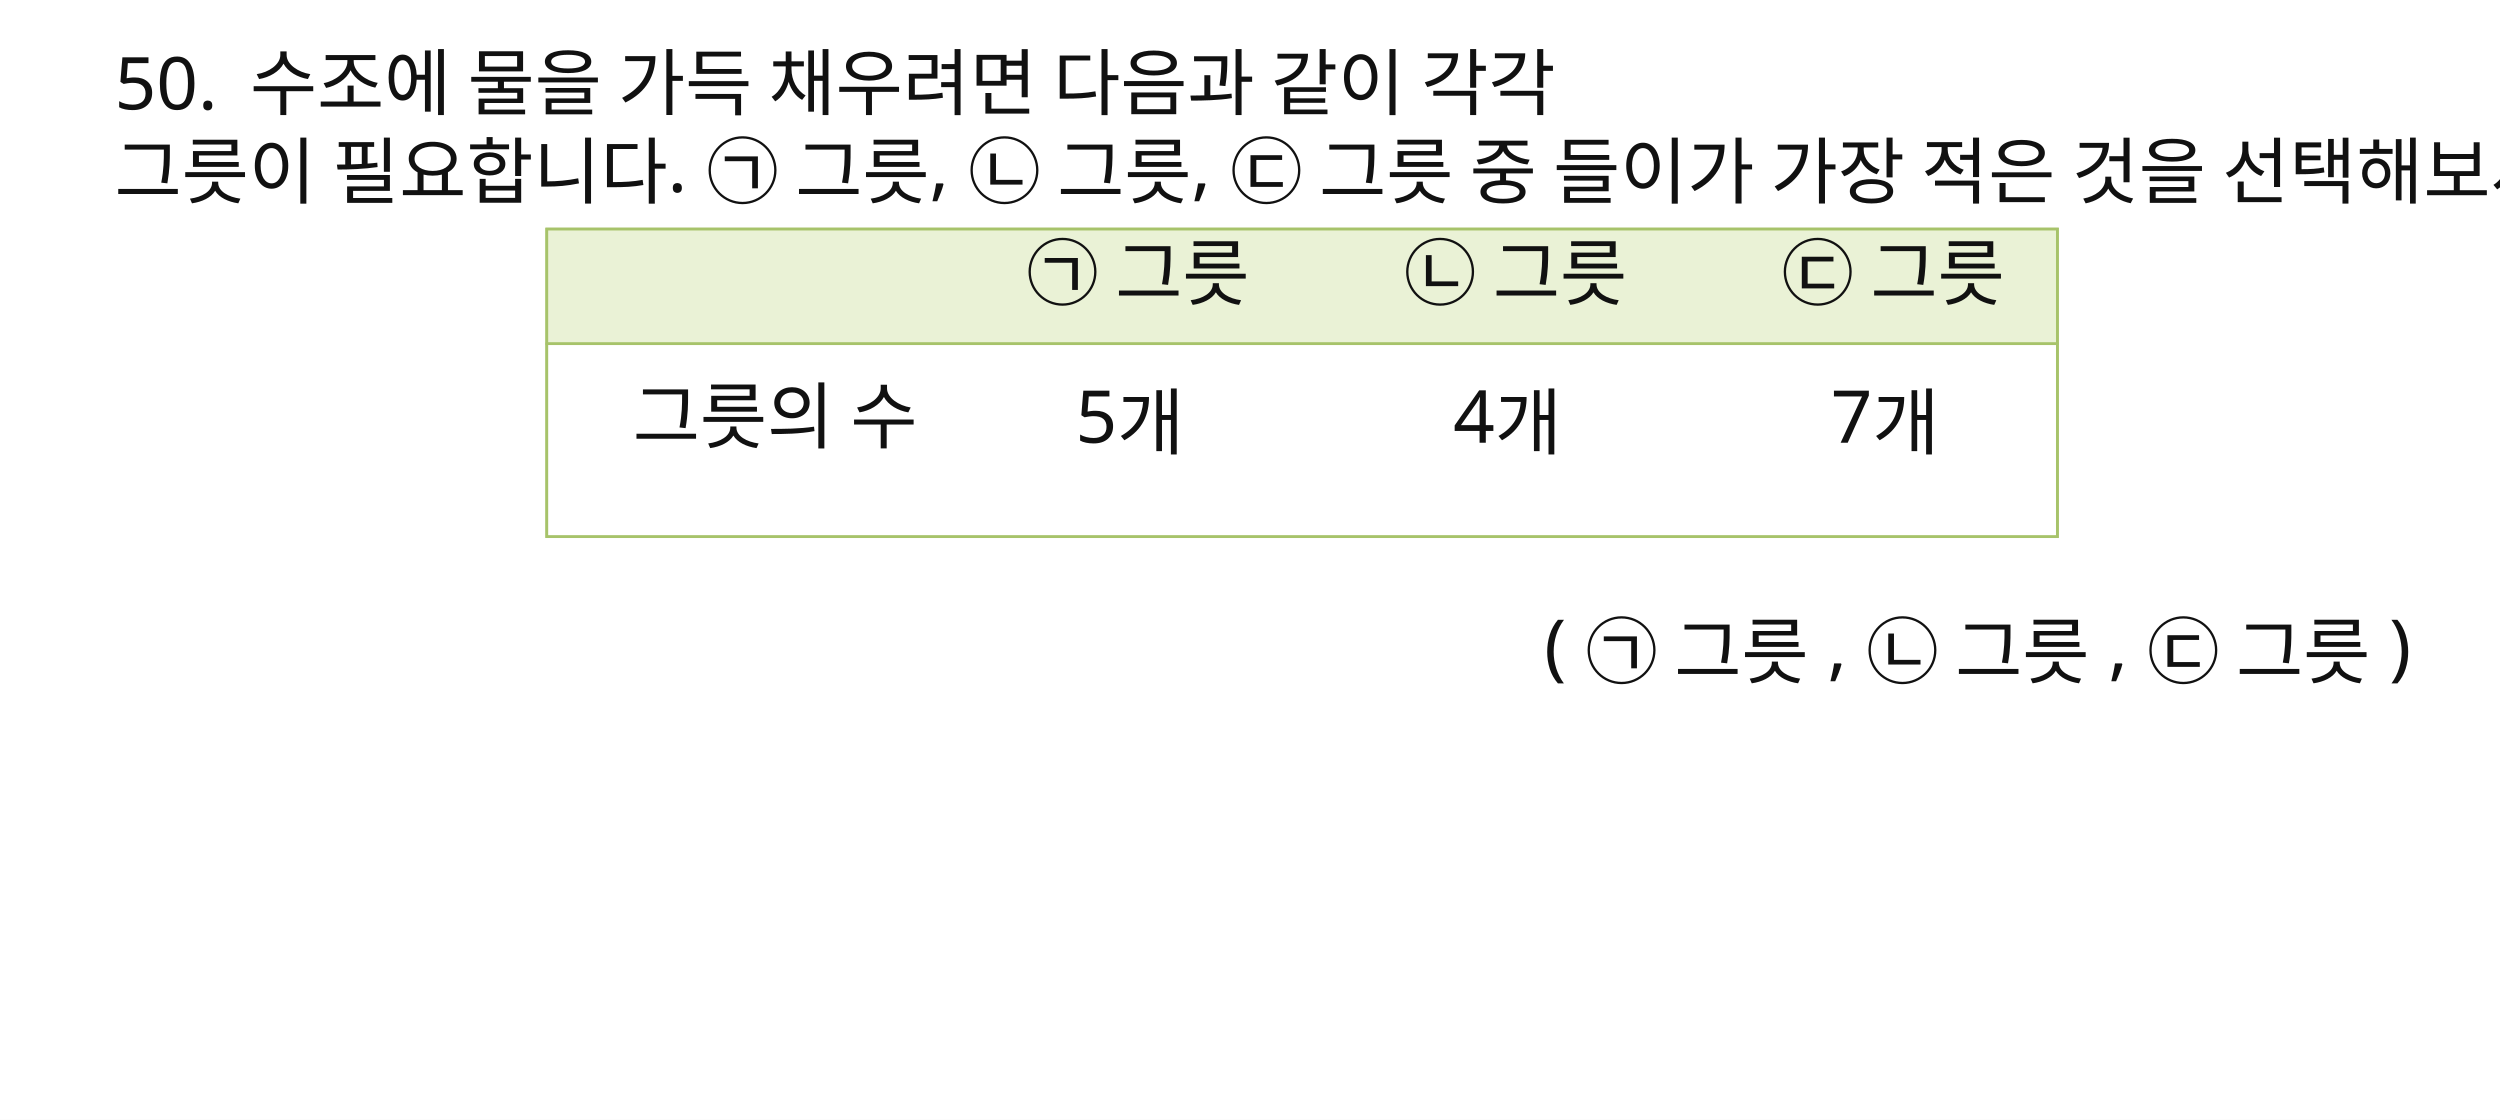
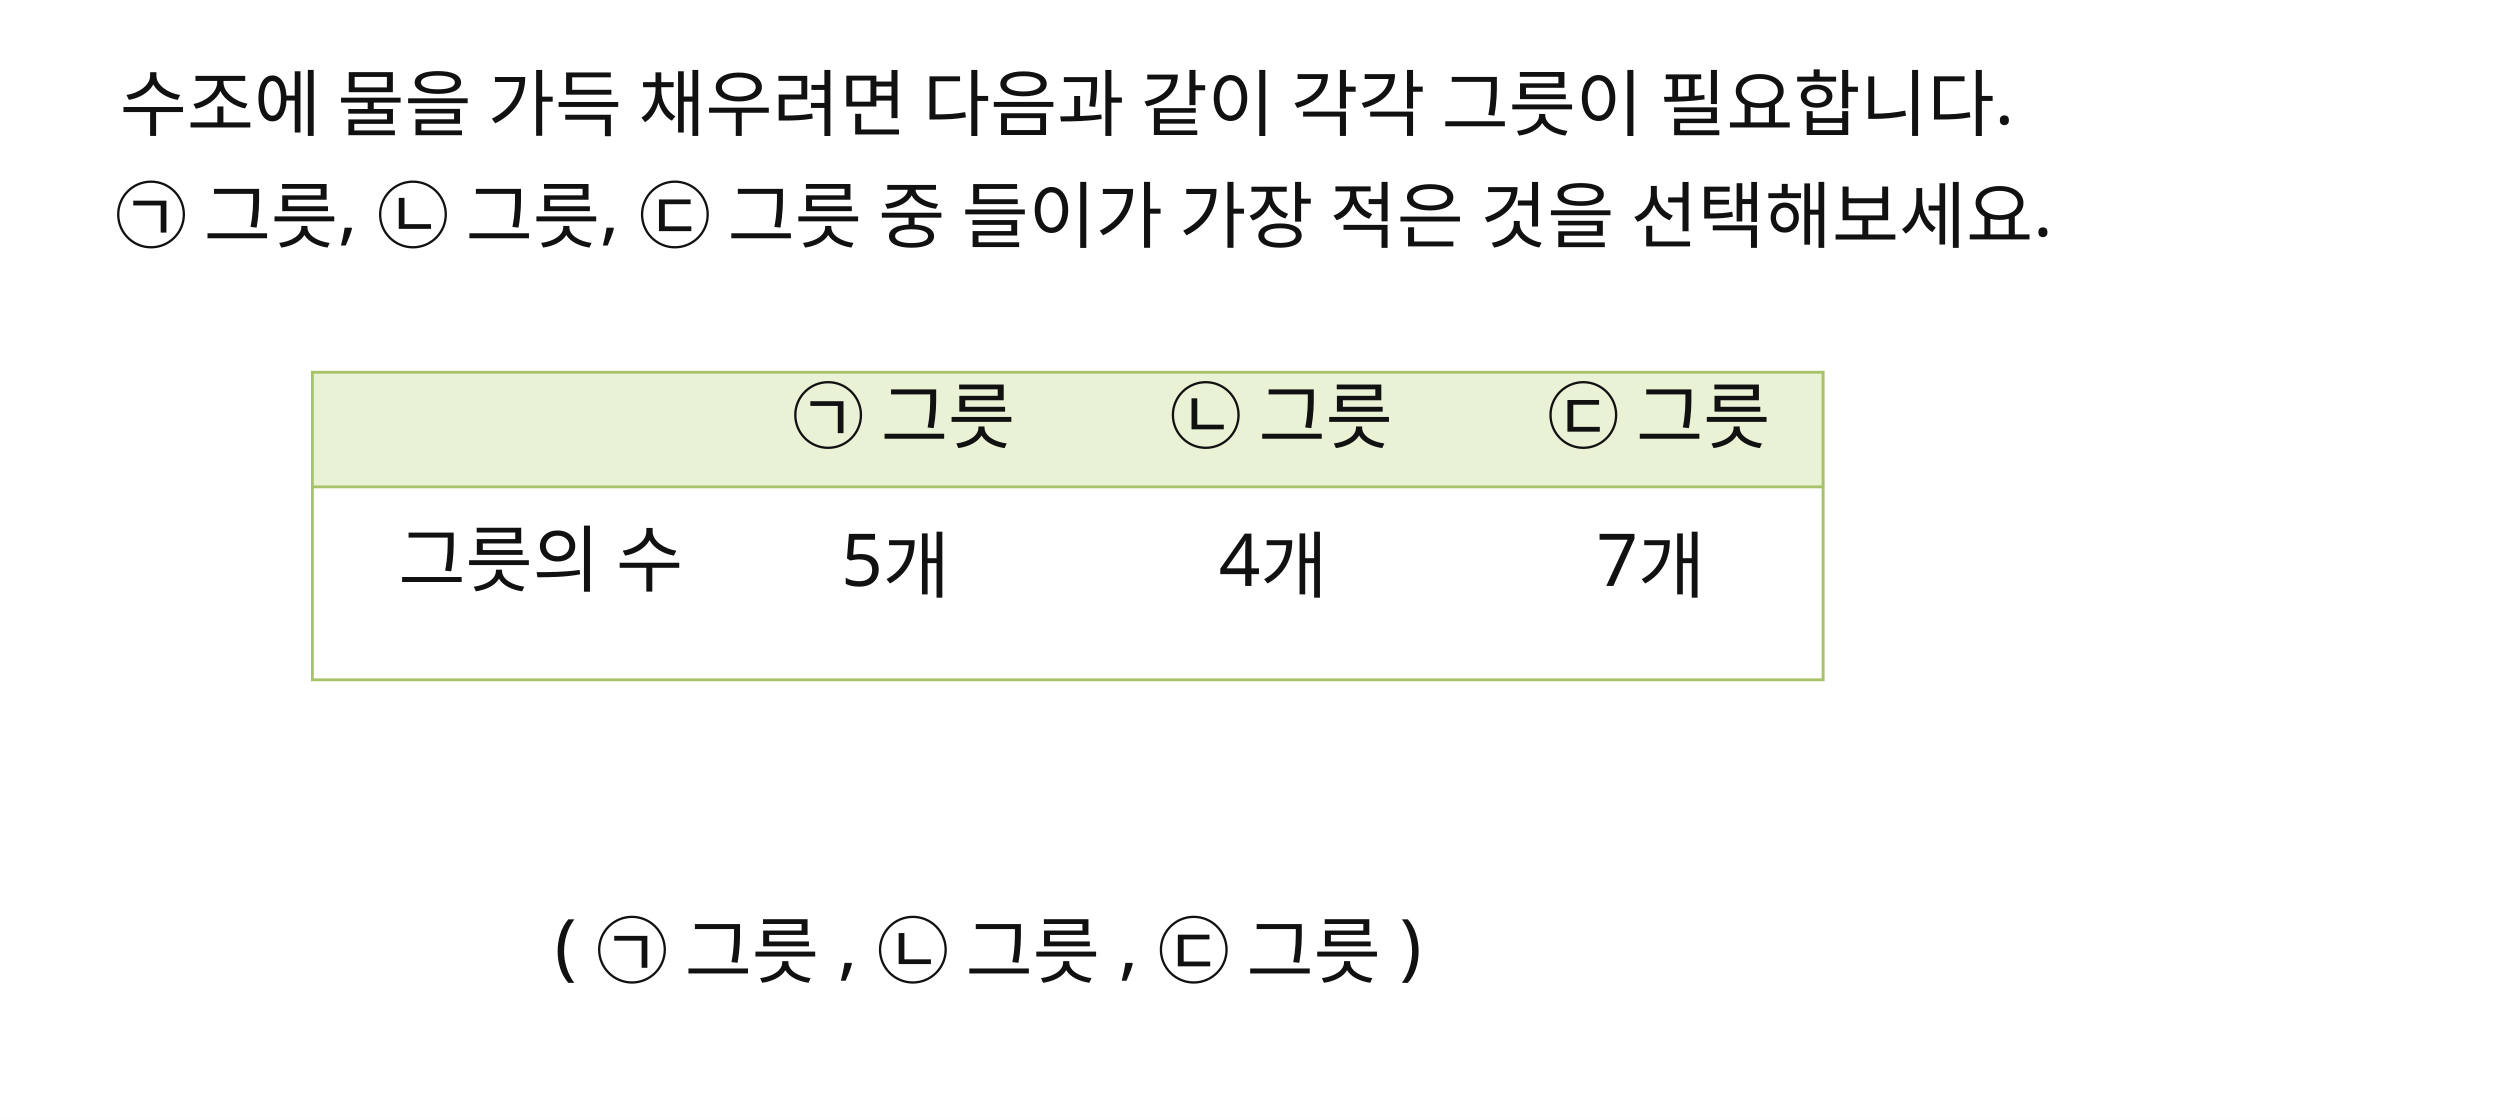
<svg xmlns="http://www.w3.org/2000/svg" width="960" height="430" viewBox="0 0 960 430">
  <rect x="0" y="0" width="960" height="430" fill="#FFFFFF" />
-   <rect id="slot.table.outer.rect" x="210" y="88" width="580" height="118" fill="#FFFFFF" stroke="#A7C36A" stroke-width="1.2" />
-   <rect id="slot.table.h1.rect" x="210" y="88" width="580" height="44" fill="#EAF2D6" stroke="#A7C36A" stroke-width="1" />
-   <rect id="slot.table.h2.rect" x="210" y="132" width="580" height="74" fill="#FFFFFF" stroke="#A7C36A" stroke-width="1" />
-   <rect id="slot.table.v1.rect" x="355" y="88" width="0" height="118" fill="#000000" stroke="#A7C36A" stroke-width="1" />
-   <rect id="slot.table.v2.rect" x="500" y="88" width="0" height="118" fill="#000000" stroke="#A7C36A" stroke-width="1" />
-   <rect id="slot.table.v3.rect" x="645" y="88" width="0" height="118" fill="#000000" stroke="#A7C36A" stroke-width="1" />
-   <rect id="slot.table.v4.rect" x="790" y="88" width="0" height="118" fill="#000000" stroke="#A7C36A" stroke-width="1" />
-   <text id="slot.q.num.text" x="44" y="42" fill="#111111" font-family="Noto Sans KR, sans-serif" font-size="28">50.</text>
-   <text id="slot.q1.text" x="96" y="42" fill="#111111" font-family="Noto Sans KR, sans-serif" font-size="28">수조에 물을 가득 채우려면 다음과 같이 각각</text>
-   <text id="slot.q2.text" x="44" y="76" fill="#111111" font-family="Noto Sans KR, sans-serif" font-size="28">그릇이 필요합니다. ㉠ 그릇, ㉡ 그릇, ㉢ 그릇 중 들이가 가장 적은 것을 선택해보세요.</text>
-   <text id="slot.table.r1c1.text" x="282" y="115" fill="#111111" font-family="Noto Sans KR, sans-serif" font-size="28" />
-   <text id="slot.table.r1c2.text" x="394" y="115" fill="#111111" font-family="Noto Sans KR, sans-serif" font-size="28">㉠ 그릇</text>
-   <text id="slot.table.r1c3.text" x="539" y="115" fill="#111111" font-family="Noto Sans KR, sans-serif" font-size="28">㉡ 그릇</text>
-   <text id="slot.table.r1c4.text" x="684" y="115" fill="#111111" font-family="Noto Sans KR, sans-serif" font-size="28">㉢ 그릇</text>
-   <text id="slot.table.r2c1.text" x="243" y="170" fill="#111111" font-family="Noto Sans KR, sans-serif" font-size="28">그릇의 수</text>
-   <text id="slot.table.r2c2.text" x="413" y="170" fill="#111111" font-family="Noto Sans KR, sans-serif" font-size="28">5개</text>
-   <text id="slot.table.r2c3.text" x="558" y="170" fill="#111111" font-family="Noto Sans KR, sans-serif" font-size="28">4개</text>
-   <text id="slot.table.r2c4.text" x="703" y="170" fill="#111111" font-family="Noto Sans KR, sans-serif" font-size="28">7개</text>
-   <text id="slot.choice.text" x="593" y="258" fill="#111111" font-family="Noto Sans KR, sans-serif" font-size="28">( ㉠ 그릇 , ㉡ 그릇 , ㉢ 그릇 )</text>
+   <rect id="slot.table.outer.rect" x="120" y="143" width="580" height="118" fill="#FFFFFF" stroke="#A7C36A" stroke-width="1.2" />
+   <rect id="slot.table.h1.rect" x="120" y="143" width="580" height="44" fill="#EAF2D6" stroke="#A7C36A" stroke-width="1" />
+   <rect id="slot.table.h2.rect" x="120" y="187" width="580" height="74" fill="#FFFFFF" stroke="#A7C36A" stroke-width="1" />
+   <rect id="slot.table.v1.rect" x="265" y="143" width="0" height="118" fill="#000000" stroke="#A7C36A" stroke-width="1" />
+   <rect id="slot.table.v2.rect" x="410" y="143" width="0" height="118" fill="#000000" stroke="#A7C36A" stroke-width="1" />
+   <rect id="slot.table.v3.rect" x="555" y="143" width="0" height="118" fill="#000000" stroke="#A7C36A" stroke-width="1" />
+   <rect id="slot.table.v4.rect" x="700" y="143" width="0" height="118" fill="#000000" stroke="#A7C36A" stroke-width="1" />
+   <text id="slot.q1.text" x="46" y="50" fill="#111111" font-family="Noto Sans KR, sans-serif" font-size="28">수조에 물을 가득 채우려면 다음과 같이 각각 그릇이 필요합니다.</text>
+   <text id="slot.q2.text" x="44" y="93" fill="#111111" font-family="Noto Sans KR, sans-serif" font-size="28">㉠ 그릇, ㉡ 그릇, ㉢ 그릇 중 들이가 가장 적은 것을 선택해보세요.</text>
+   <text id="slot.table.r1c1.text" x="192" y="170" fill="#111111" font-family="Noto Sans KR, sans-serif" font-size="28" />
+   <text id="slot.table.r1c2.text" x="304" y="170" fill="#111111" font-family="Noto Sans KR, sans-serif" font-size="28">㉠ 그릇</text>
+   <text id="slot.table.r1c3.text" x="449" y="170" fill="#111111" font-family="Noto Sans KR, sans-serif" font-size="28">㉡ 그릇</text>
+   <text id="slot.table.r1c4.text" x="594" y="170" fill="#111111" font-family="Noto Sans KR, sans-serif" font-size="28">㉢ 그릇</text>
+   <text id="slot.table.r2c1.text" x="153" y="225" fill="#111111" font-family="Noto Sans KR, sans-serif" font-size="28">그릇의 수</text>
+   <text id="slot.table.r2c2.text" x="323" y="225" fill="#111111" font-family="Noto Sans KR, sans-serif" font-size="28">5개</text>
+   <text id="slot.table.r2c3.text" x="468" y="225" fill="#111111" font-family="Noto Sans KR, sans-serif" font-size="28">4개</text>
+   <text id="slot.table.r2c4.text" x="613" y="225" fill="#111111" font-family="Noto Sans KR, sans-serif" font-size="28">7개</text>
+   <text id="slot.choice.text" x="213" y="373" fill="#111111" font-family="Noto Sans KR, sans-serif" font-size="28">( ㉠ 그릇 , ㉡ 그릇 , ㉢ 그릇 )</text>
</svg>
